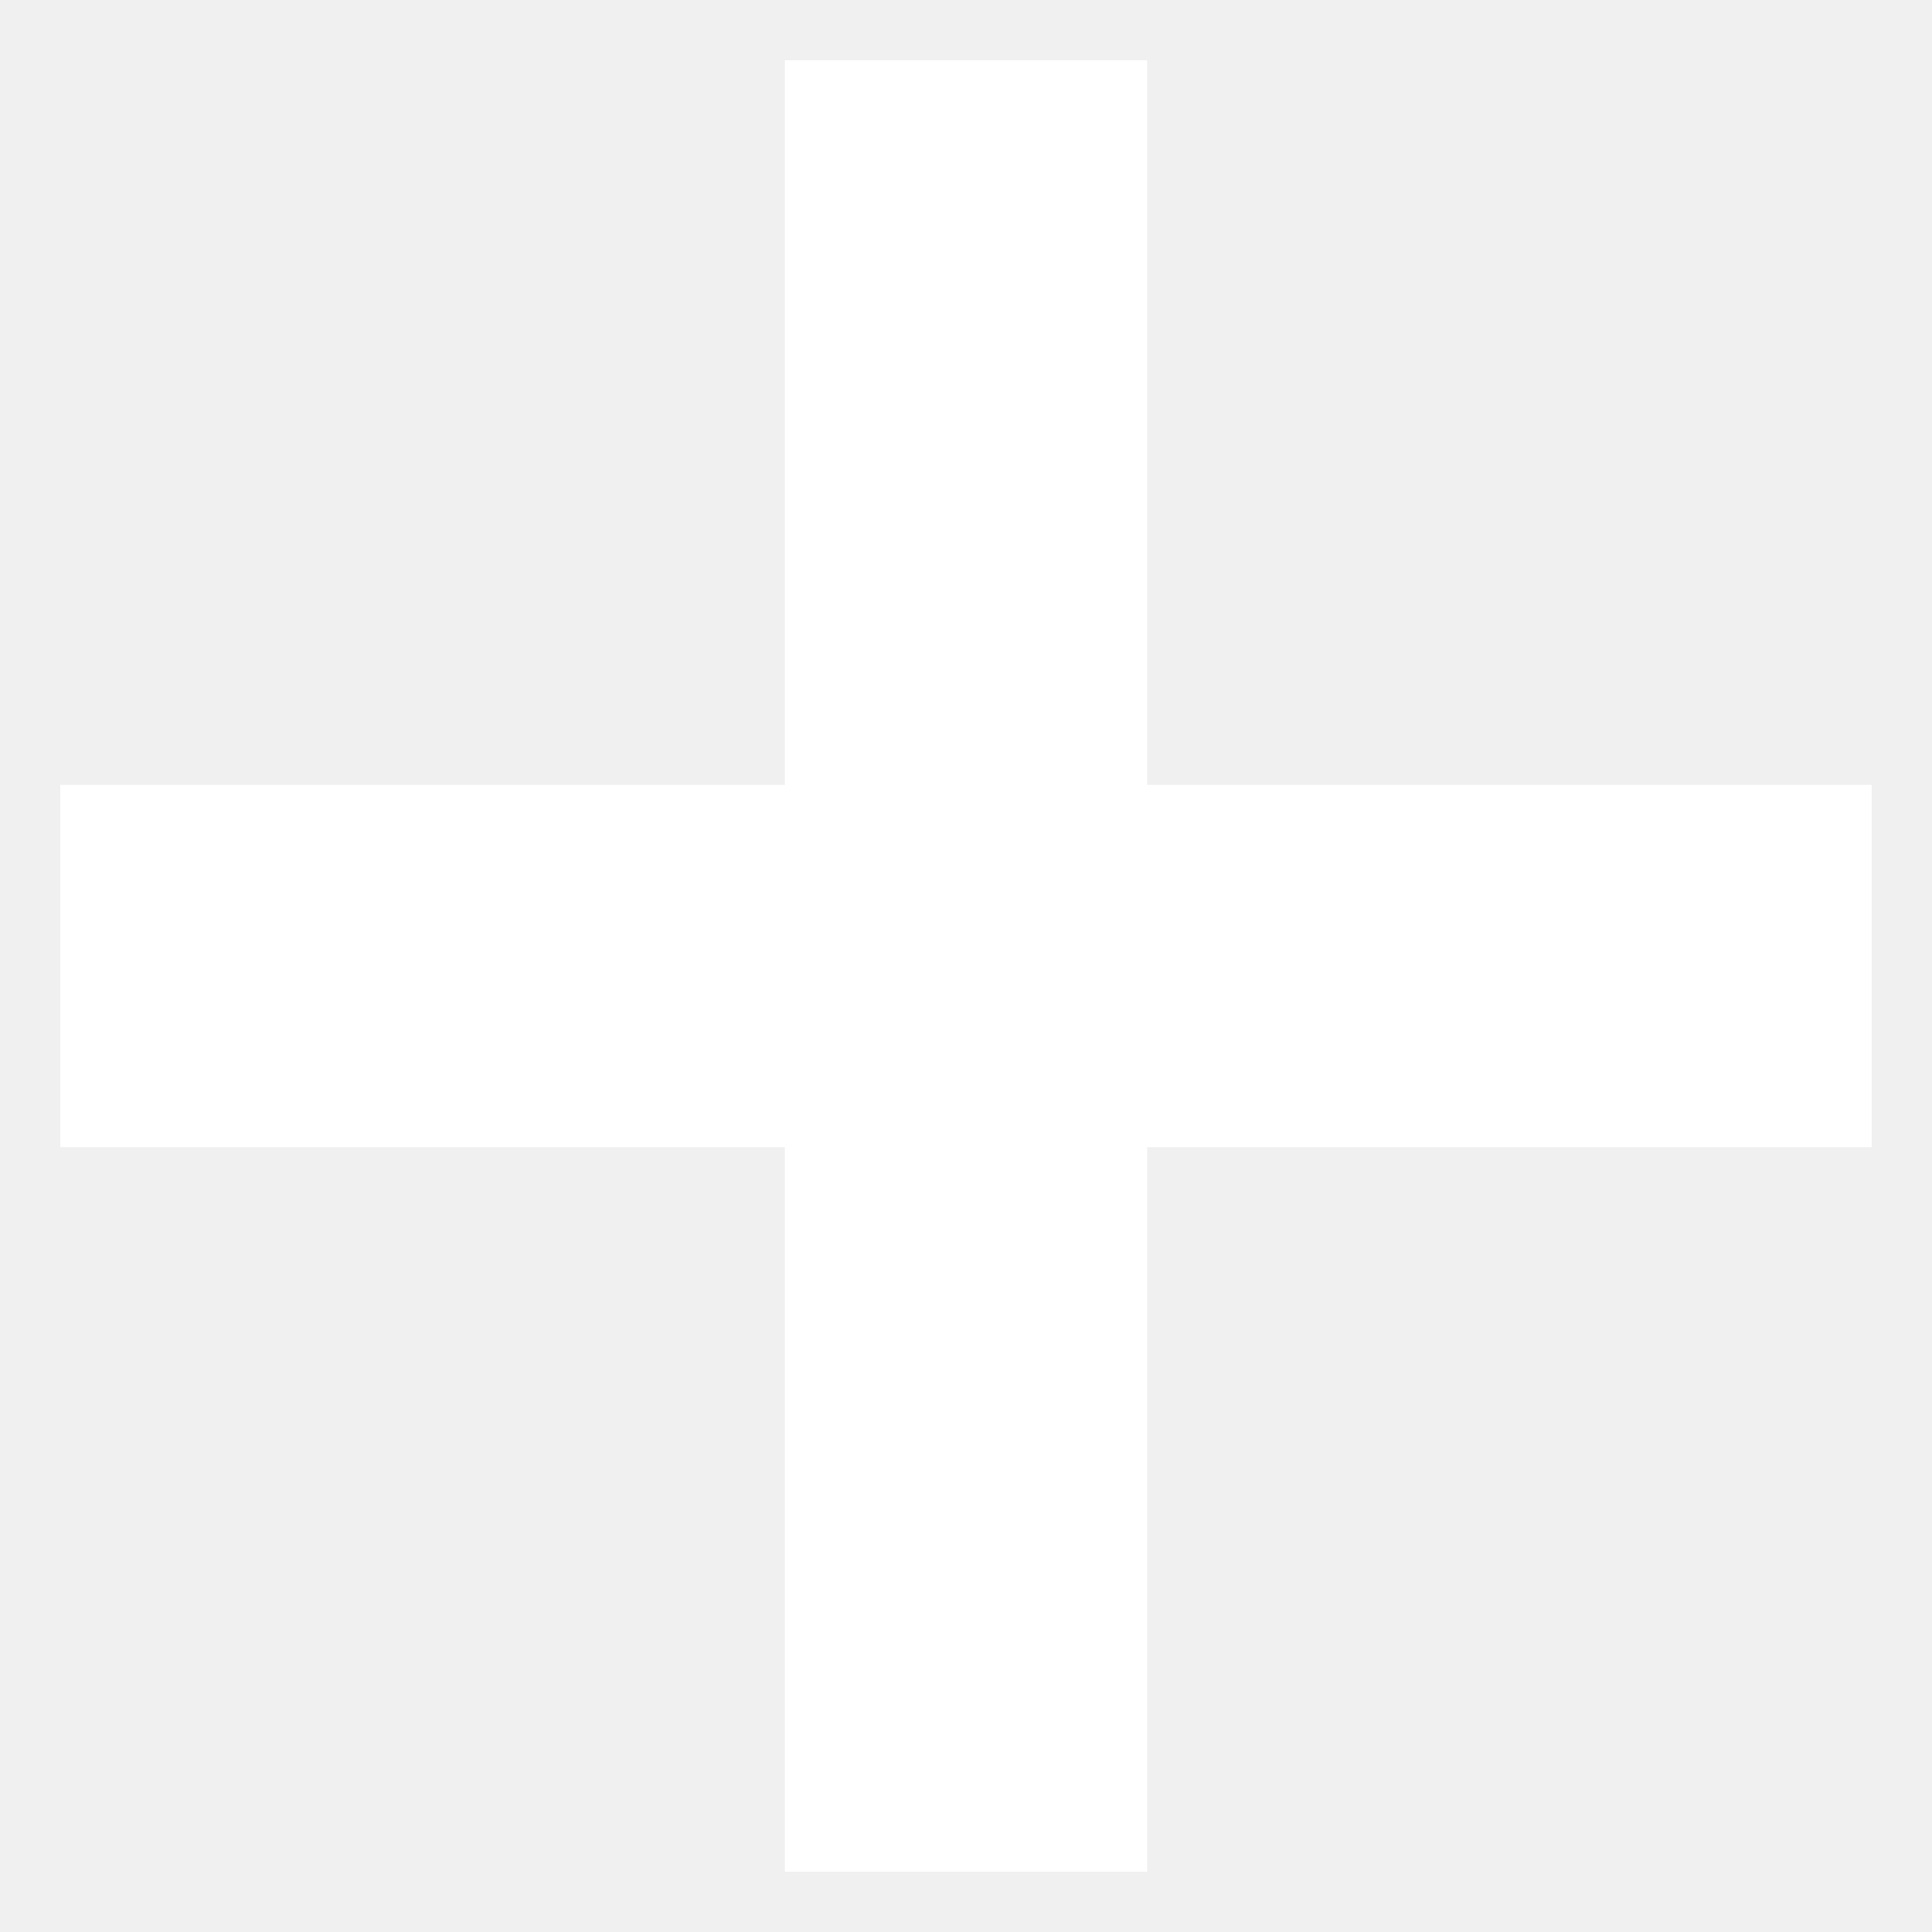
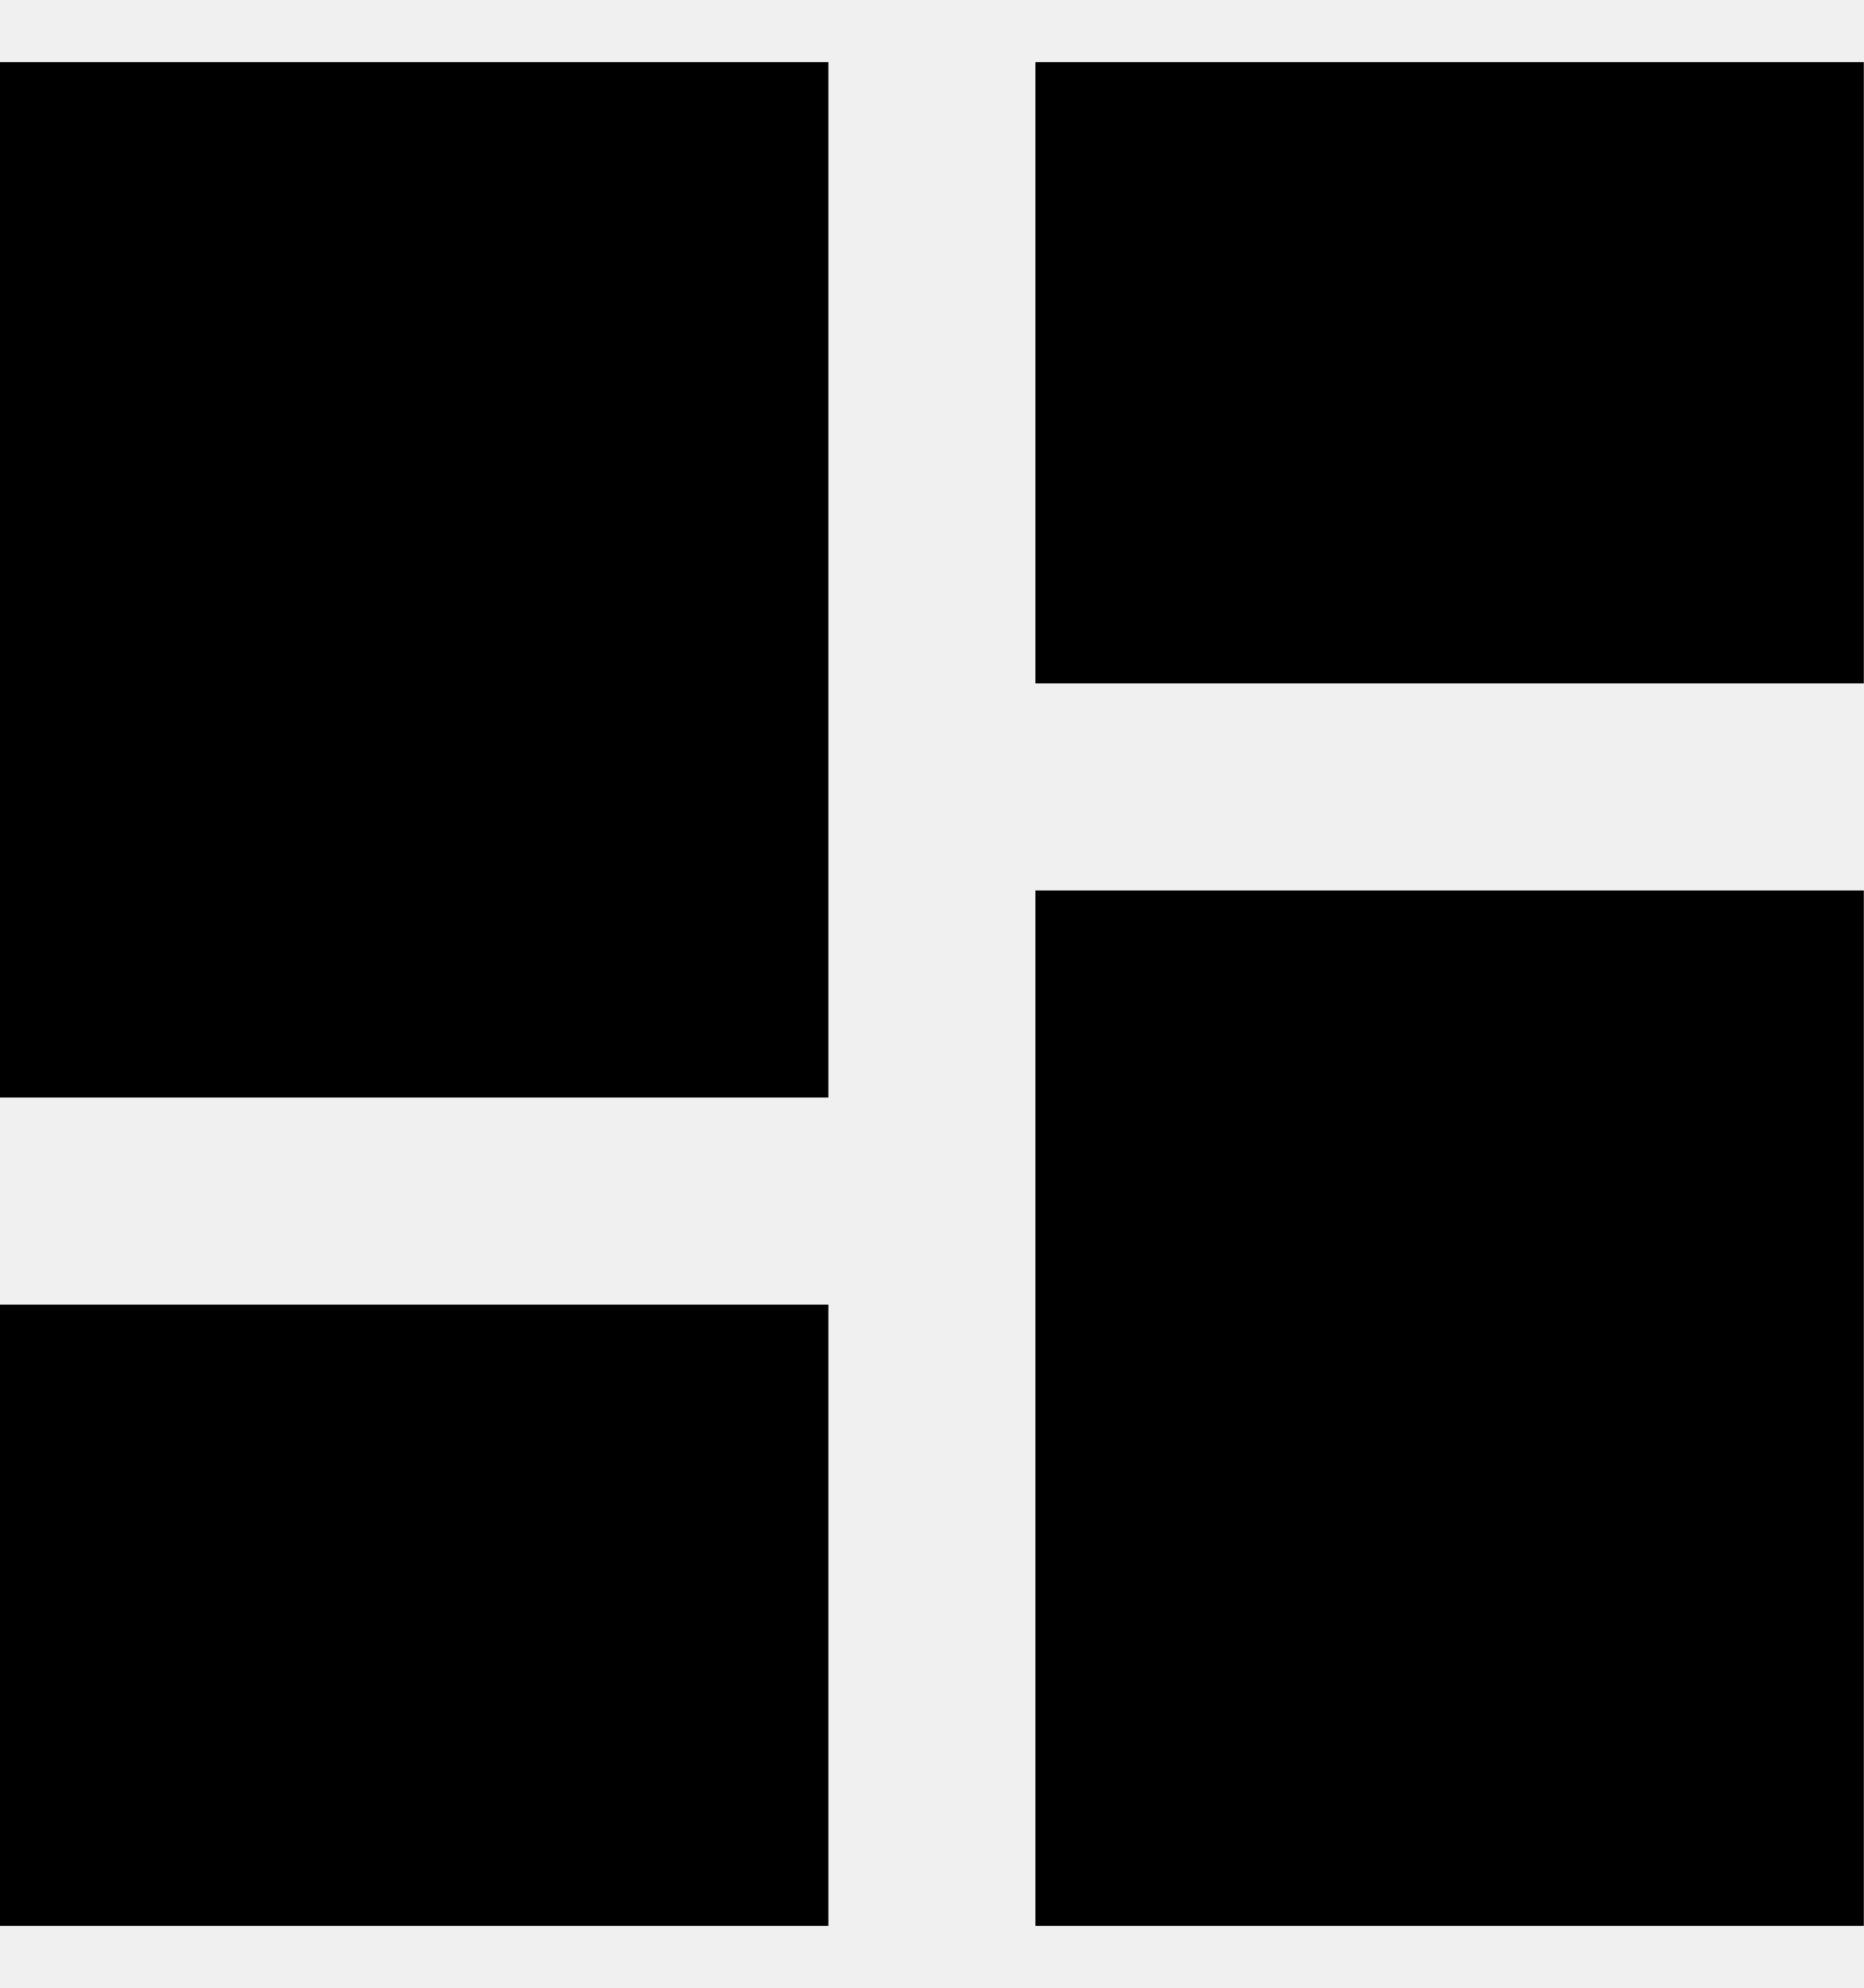
- <svg xmlns="http://www.w3.org/2000/svg" width="16" height="16" viewBox="0 0 16 16" fill="none">
-   <path d="M9.5 0.5H6.5V6.5H0.5V9.5H6.5V15.5H9.5V9.5H15.5V6.5H9.5V0.5Z" fill="white" />
+ <svg xmlns="http://www.w3.org/2000/svg" width="15" height="16" viewBox="0 0 15 16" fill="none">
+   <path d="M0 8.833H6.667V0.5H0V8.833ZM0 15.5H6.667V10.5H0V15.5ZM8.333 15.5H15V7.167H8.333V15.5ZM8.333 0.5V5.5H15V0.5H8.333Z" fill="black" />
</svg>
